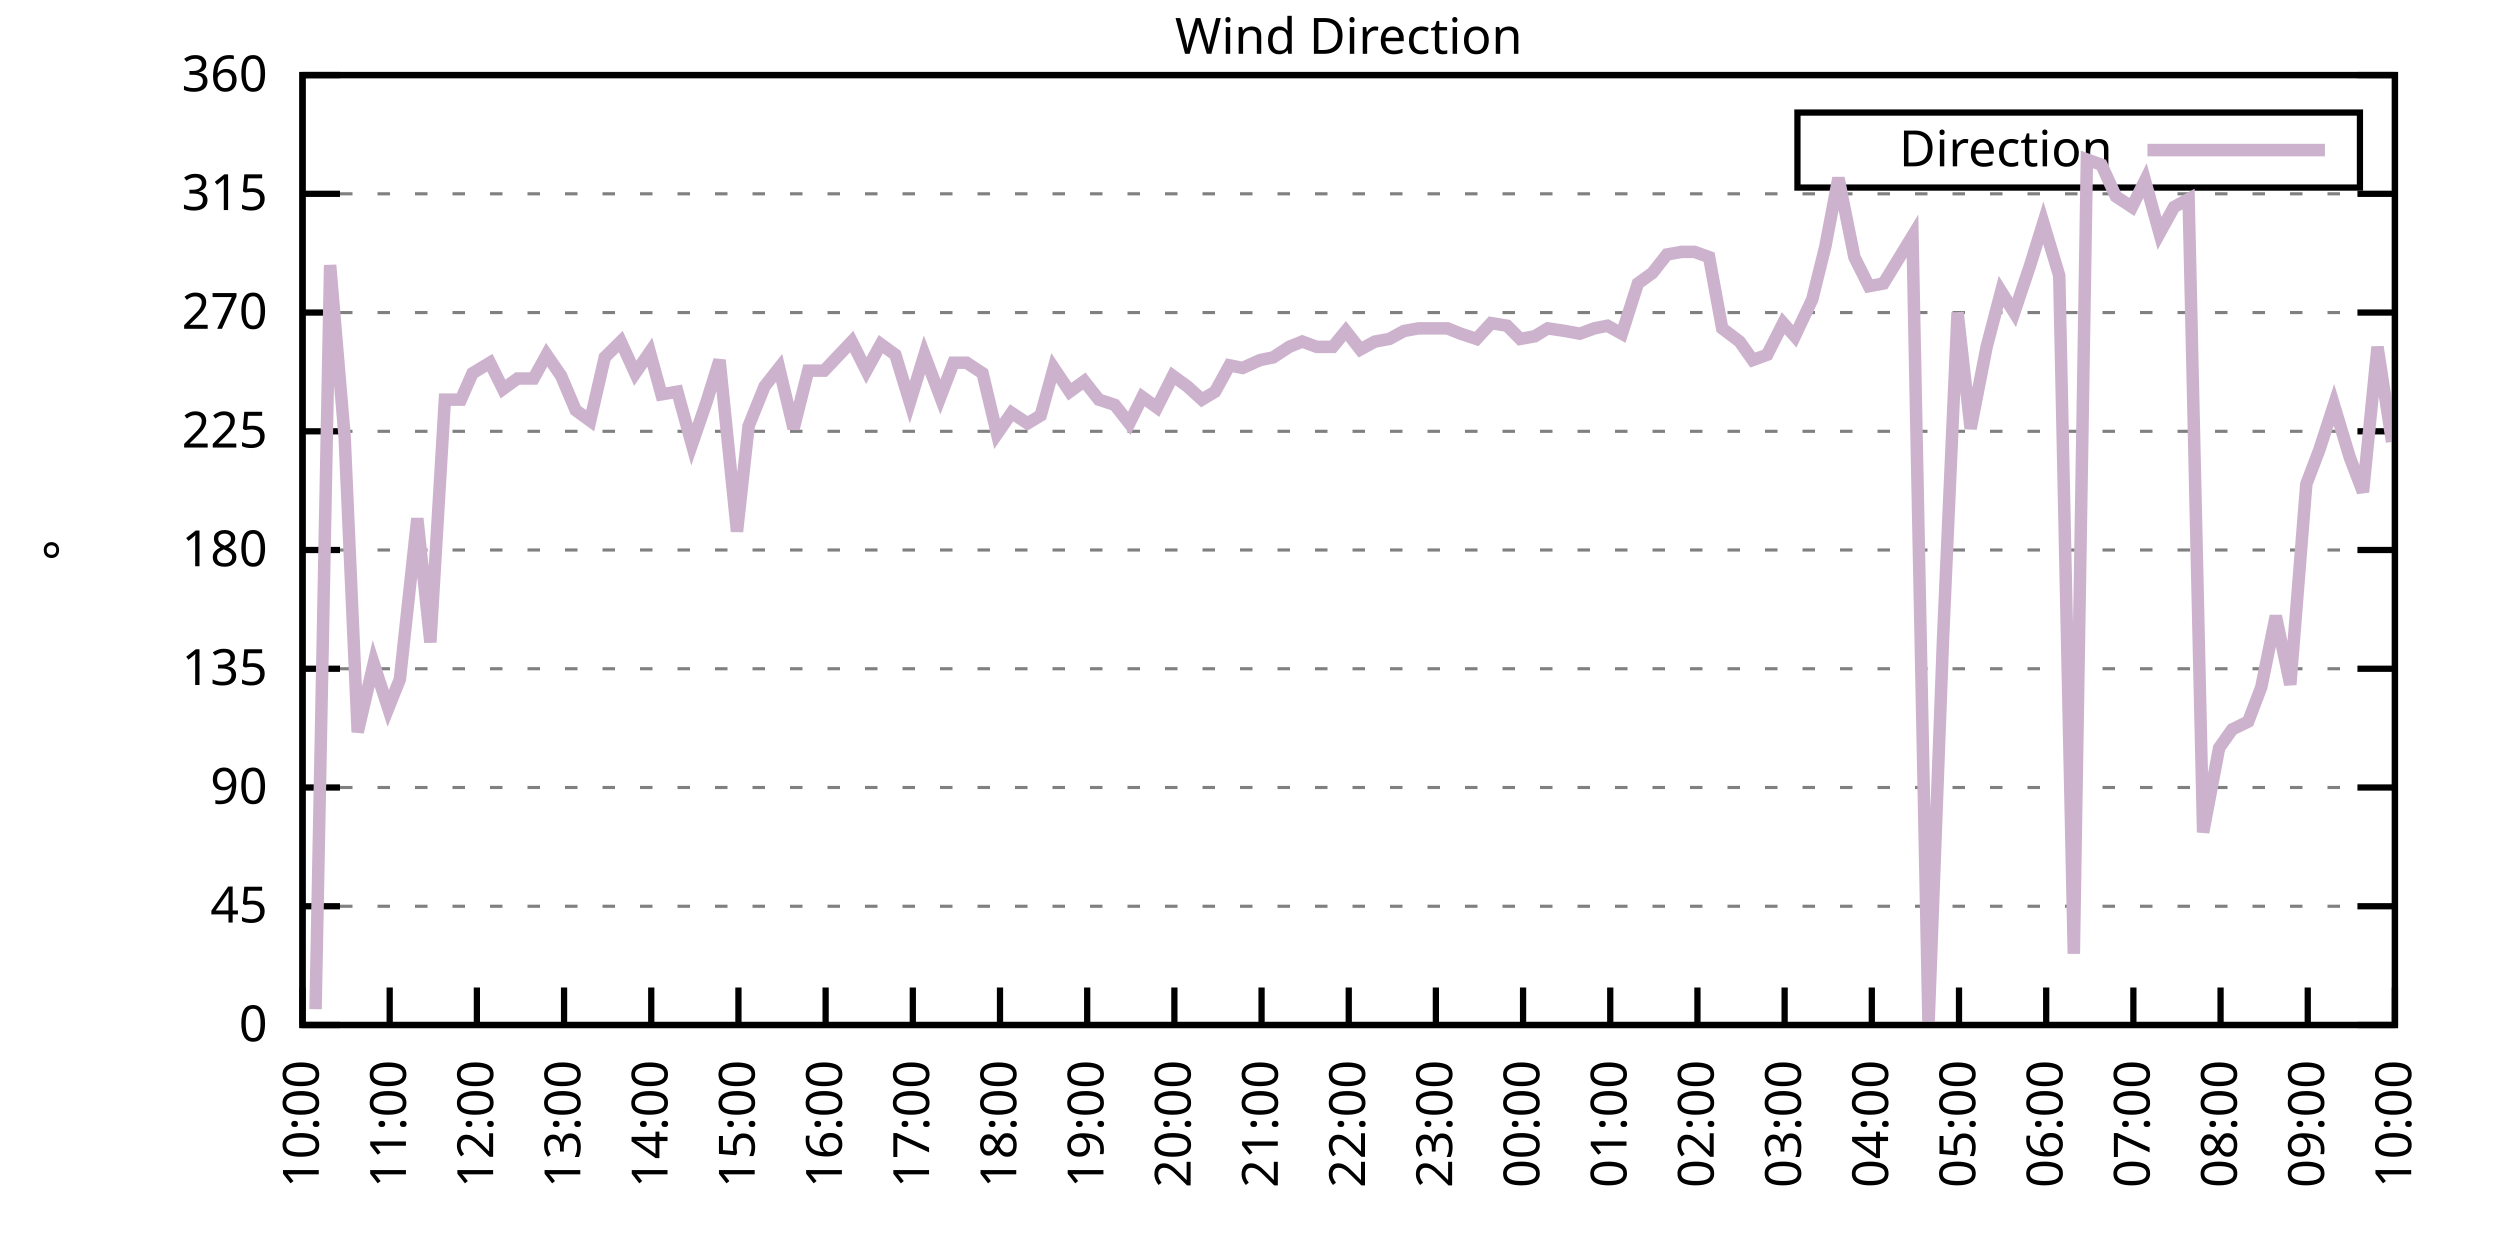
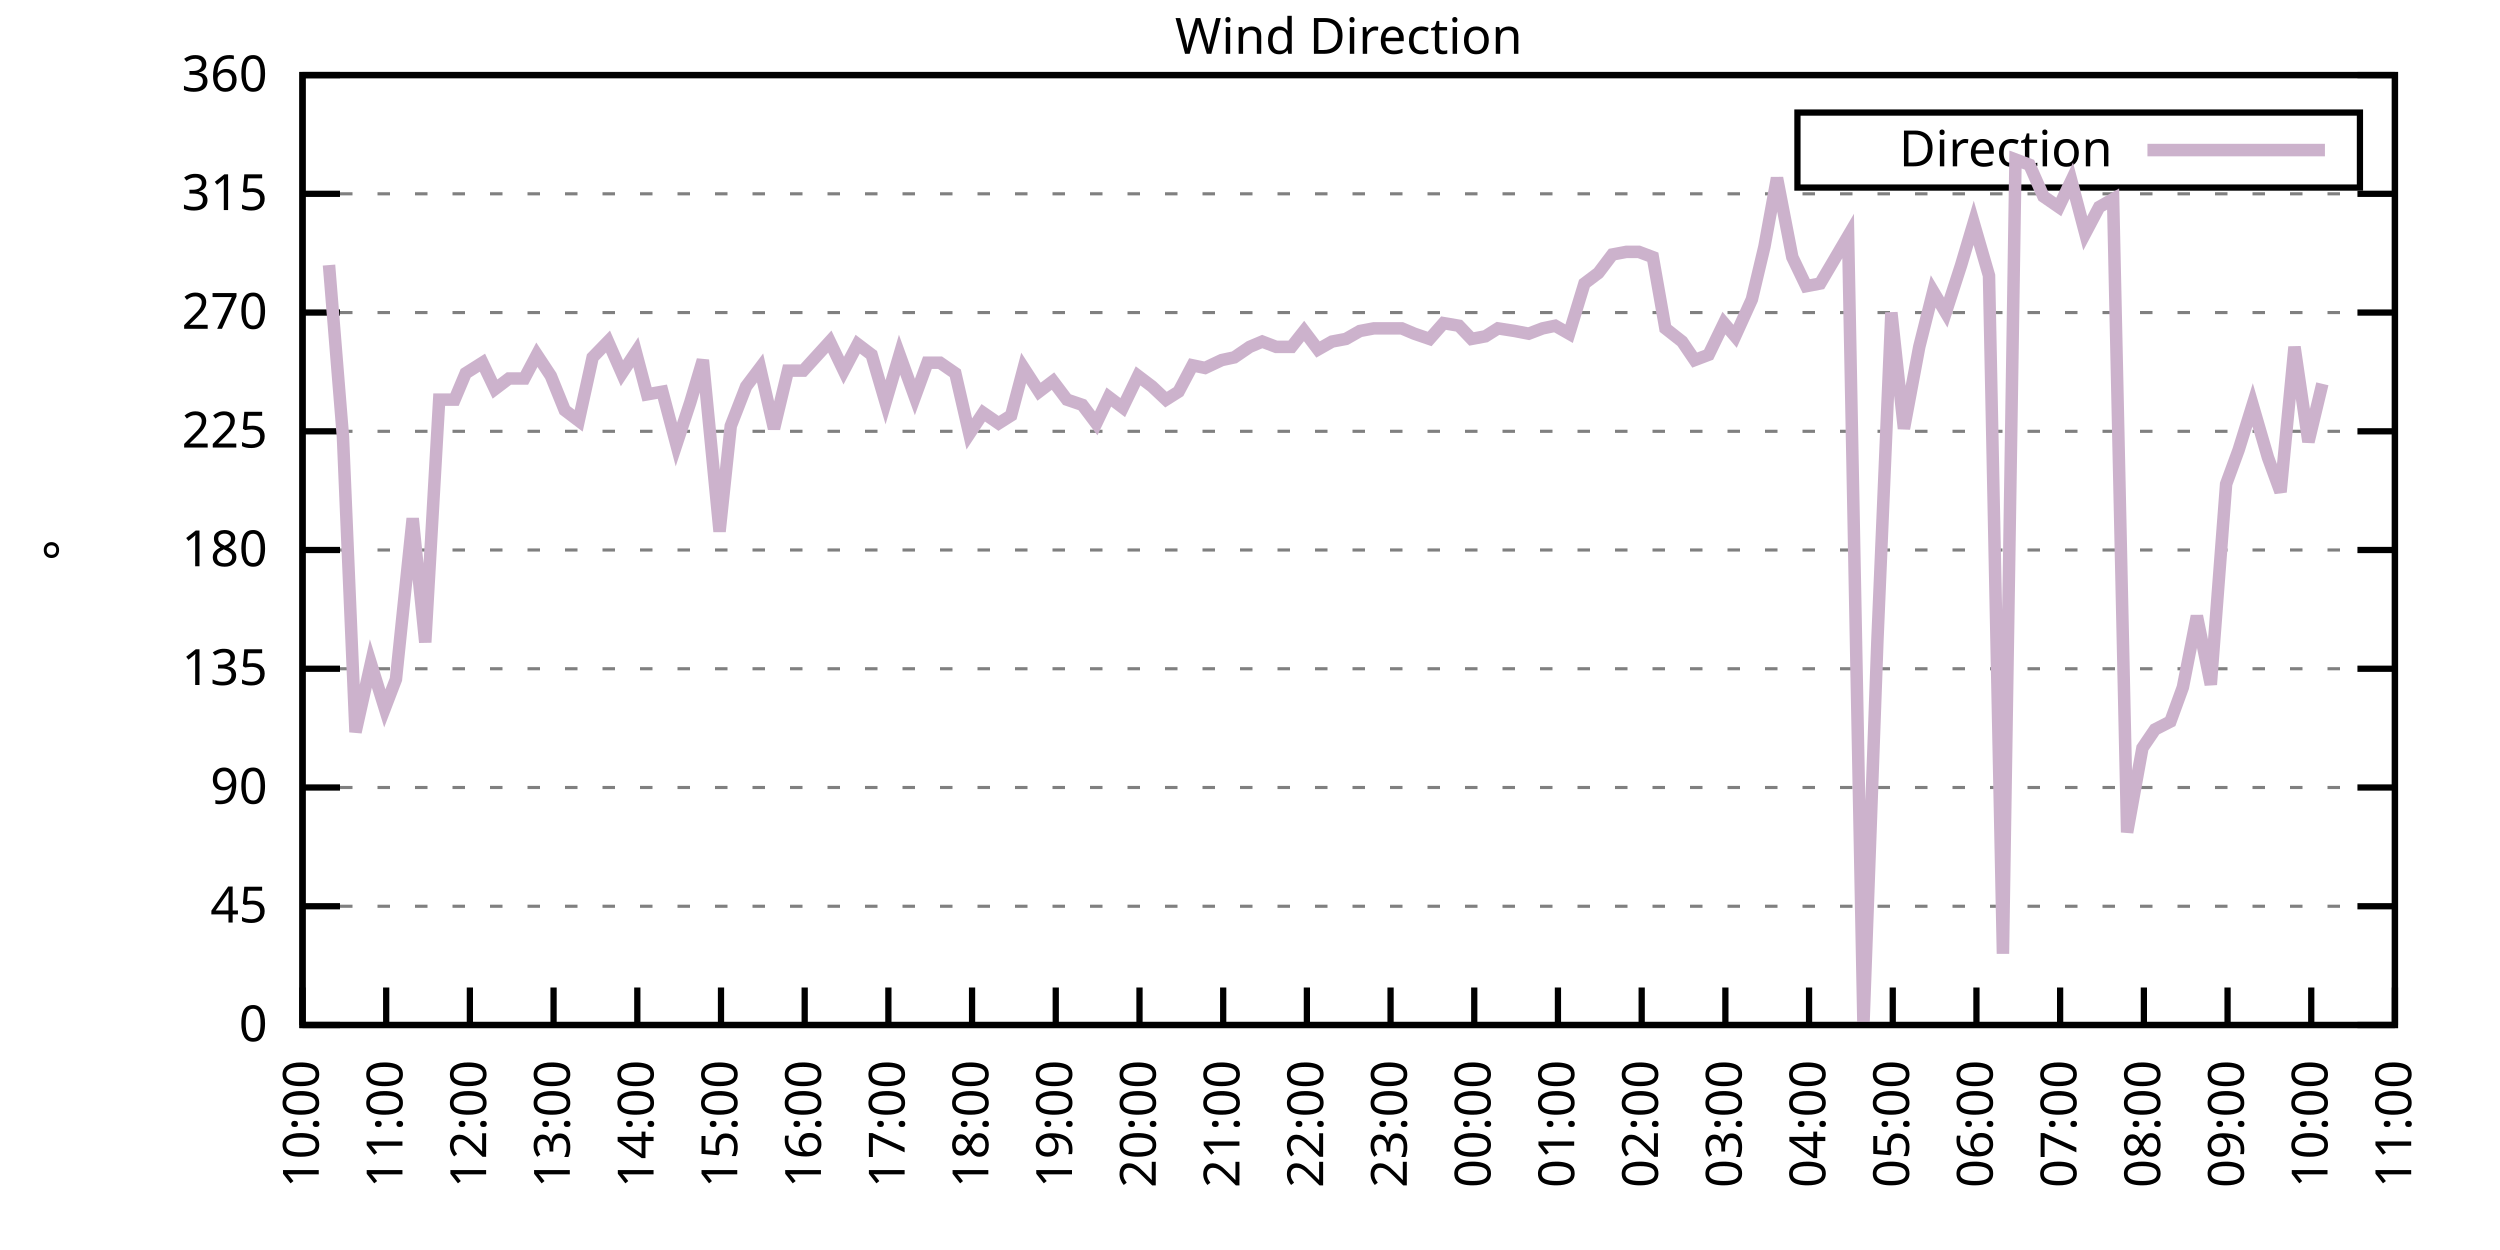
<svg xmlns="http://www.w3.org/2000/svg" xmlns:xlink="http://www.w3.org/1999/xlink" width="400" height="200" viewBox="0 0 400 200">
  <g id="gnuplot_canvas">
    <rect x="0" y="0" width="400" height="200" fill="none" />
    <defs>
      <circle id="gpDot" r="0.5" stroke-width="0.5" stroke="currentColor" />
      <path id="gpPt0" stroke-width="0.333" stroke="currentColor" d="M-1,0 h2 M0,-1 v2" />
      <path id="gpPt1" stroke-width="0.333" stroke="currentColor" d="M-1,-1 L1,1 M1,-1 L-1,1" />
      <path id="gpPt2" stroke-width="0.333" stroke="currentColor" d="M-1,0 L1,0 M0,-1 L0,1 M-1,-1 L1,1 M-1,1 L1,-1" />
      <rect id="gpPt3" stroke-width="0.333" stroke="currentColor" x="-1" y="-1" width="2" height="2" />
      <rect id="gpPt4" stroke-width="0.333" stroke="currentColor" fill="currentColor" x="-1" y="-1" width="2" height="2" />
      <circle id="gpPt5" stroke-width="0.333" stroke="currentColor" cx="0" cy="0" r="1" />
      <use xlink:href="#gpPt5" id="gpPt6" fill="currentColor" stroke="none" />
      <path id="gpPt7" stroke-width="0.333" stroke="currentColor" d="M0,-1.33 L-1.33,0.67 L1.33,0.67 z" />
      <use xlink:href="#gpPt7" id="gpPt8" fill="currentColor" stroke="none" />
      <use xlink:href="#gpPt7" id="gpPt9" stroke="currentColor" transform="rotate(180)" />
      <use xlink:href="#gpPt9" id="gpPt10" fill="currentColor" stroke="none" />
      <use xlink:href="#gpPt3" id="gpPt11" stroke="currentColor" transform="rotate(45)" />
      <use xlink:href="#gpPt11" id="gpPt12" fill="currentColor" stroke="none" />
      <path id="gpPt13" stroke-width="0.333" stroke="currentColor" d="M0,1.330 L1.265,0.411 L0.782,-1.067 L-0.782,-1.076 L-1.265,0.411 z" />
      <use xlink:href="#gpPt13" id="gpPt14" fill="currentColor" stroke="none" />
      <filter id="textbox" filterUnits="objectBoundingBox" x="0" y="0" height="1" width="1">
        <feFlood flood-color="white" flood-opacity="1" result="bgnd" />
        <feComposite in="SourceGraphic" in2="bgnd" operator="atop" />
      </filter>
      <filter id="greybox" filterUnits="objectBoundingBox" x="0" y="0" height="1" width="1">
        <feFlood flood-color="lightgrey" flood-opacity="1" result="grey" />
        <feComposite in="SourceGraphic" in2="grey" operator="atop" />
      </filter>
    </defs>
    <g fill="none" color="white" stroke="currentColor" stroke-width="1.00" stroke-linecap="butt" stroke-linejoin="miter">
</g>
    <g fill="none" color="black" stroke="currentColor" stroke-width="1.00" stroke-linecap="butt" stroke-linejoin="miter">
      <g stroke="none" shape-rendering="crispEdges">
        <polygon fill="rgb(255, 255, 255)" points="48.40,164.00 383.18,164.00 383.18,12.02 48.40,12.02 " />
      </g>
    </g>
    <g fill="none" color="black" stroke="currentColor" stroke-width="1.00" stroke-linecap="butt" stroke-linejoin="miter">
</g>
    <g fill="none" color="black" stroke="black" stroke-width="0.50" stroke-linecap="butt" stroke-linejoin="miter">
</g>
    <g fill="none" color="gray" stroke="currentColor" stroke-width="0.50" stroke-linecap="butt" stroke-linejoin="miter">
      <path stroke="gray" stroke-dasharray="2,4" class="gridline" d="M48.40,164.00 L383.19,164.00  " />
    </g>
    <g fill="none" color="gray" stroke="gray" stroke-width="1.00" stroke-linecap="butt" stroke-linejoin="miter">
</g>
    <g fill="none" color="black" stroke="currentColor" stroke-width="1.00" stroke-linecap="butt" stroke-linejoin="miter">
      <path stroke="black" d="M48.40,164.00 L54.40,164.00 M383.19,164.00 L377.19,164.00  " />
      <g transform="translate(42.80,166.60)" stroke="none" fill="black" font-family="Sans" font-size="8.00" text-anchor="end">
        <text>
          <tspan font-family="Sans"> 0</tspan>
        </text>
      </g>
    </g>
    <g fill="none" color="black" stroke="currentColor" stroke-width="1.00" stroke-linecap="butt" stroke-linejoin="miter">
</g>
    <g fill="none" color="black" stroke="black" stroke-width="0.50" stroke-linecap="butt" stroke-linejoin="miter">
</g>
    <g fill="none" color="gray" stroke="currentColor" stroke-width="0.50" stroke-linecap="butt" stroke-linejoin="miter">
      <path stroke="gray" stroke-dasharray="2,4" class="gridline" d="M48.40,145.00 L383.19,145.00  " />
    </g>
    <g fill="none" color="gray" stroke="gray" stroke-width="1.00" stroke-linecap="butt" stroke-linejoin="miter">
</g>
    <g fill="none" color="black" stroke="currentColor" stroke-width="1.00" stroke-linecap="butt" stroke-linejoin="miter">
      <path stroke="black" d="M48.40,145.00 L54.40,145.00 M383.19,145.00 L377.19,145.00  " />
      <g transform="translate(42.80,147.60)" stroke="none" fill="black" font-family="Sans" font-size="8.00" text-anchor="end">
        <text>
          <tspan font-family="Sans"> 45</tspan>
        </text>
      </g>
    </g>
    <g fill="none" color="black" stroke="currentColor" stroke-width="1.00" stroke-linecap="butt" stroke-linejoin="miter">
</g>
    <g fill="none" color="black" stroke="black" stroke-width="0.50" stroke-linecap="butt" stroke-linejoin="miter">
</g>
    <g fill="none" color="gray" stroke="currentColor" stroke-width="0.50" stroke-linecap="butt" stroke-linejoin="miter">
      <path stroke="gray" stroke-dasharray="2,4" class="gridline" d="M48.40,126.00 L383.19,126.00  " />
    </g>
    <g fill="none" color="gray" stroke="gray" stroke-width="1.00" stroke-linecap="butt" stroke-linejoin="miter">
</g>
    <g fill="none" color="black" stroke="currentColor" stroke-width="1.00" stroke-linecap="butt" stroke-linejoin="miter">
      <path stroke="black" d="M48.40,126.00 L54.40,126.00 M383.19,126.00 L377.19,126.00  " />
      <g transform="translate(42.80,128.60)" stroke="none" fill="black" font-family="Sans" font-size="8.00" text-anchor="end">
        <text>
          <tspan font-family="Sans"> 90</tspan>
        </text>
      </g>
    </g>
    <g fill="none" color="black" stroke="currentColor" stroke-width="1.00" stroke-linecap="butt" stroke-linejoin="miter">
</g>
    <g fill="none" color="black" stroke="black" stroke-width="0.50" stroke-linecap="butt" stroke-linejoin="miter">
</g>
    <g fill="none" color="gray" stroke="currentColor" stroke-width="0.50" stroke-linecap="butt" stroke-linejoin="miter">
      <path stroke="gray" stroke-dasharray="2,4" class="gridline" d="M48.40,107.00 L383.19,107.00  " />
    </g>
    <g fill="none" color="gray" stroke="gray" stroke-width="1.00" stroke-linecap="butt" stroke-linejoin="miter">
</g>
    <g fill="none" color="black" stroke="currentColor" stroke-width="1.00" stroke-linecap="butt" stroke-linejoin="miter">
      <path stroke="black" d="M48.40,107.00 L54.40,107.00 M383.19,107.00 L377.19,107.00  " />
      <g transform="translate(42.80,109.60)" stroke="none" fill="black" font-family="Sans" font-size="8.00" text-anchor="end">
        <text>
          <tspan font-family="Sans"> 135</tspan>
        </text>
      </g>
    </g>
    <g fill="none" color="black" stroke="currentColor" stroke-width="1.00" stroke-linecap="butt" stroke-linejoin="miter">
</g>
    <g fill="none" color="black" stroke="black" stroke-width="0.50" stroke-linecap="butt" stroke-linejoin="miter">
</g>
    <g fill="none" color="gray" stroke="currentColor" stroke-width="0.50" stroke-linecap="butt" stroke-linejoin="miter">
      <path stroke="gray" stroke-dasharray="2,4" class="gridline" d="M48.40,88.00 L383.19,88.00  " />
    </g>
    <g fill="none" color="gray" stroke="gray" stroke-width="1.00" stroke-linecap="butt" stroke-linejoin="miter">
</g>
    <g fill="none" color="black" stroke="currentColor" stroke-width="1.00" stroke-linecap="butt" stroke-linejoin="miter">
      <path stroke="black" d="M48.40,88.00 L54.40,88.00 M383.19,88.00 L377.19,88.00  " />
      <g transform="translate(42.80,90.60)" stroke="none" fill="black" font-family="Sans" font-size="8.00" text-anchor="end">
        <text>
          <tspan font-family="Sans"> 180</tspan>
        </text>
      </g>
    </g>
    <g fill="none" color="black" stroke="currentColor" stroke-width="1.00" stroke-linecap="butt" stroke-linejoin="miter">
</g>
    <g fill="none" color="black" stroke="black" stroke-width="0.50" stroke-linecap="butt" stroke-linejoin="miter">
</g>
    <g fill="none" color="gray" stroke="currentColor" stroke-width="0.50" stroke-linecap="butt" stroke-linejoin="miter">
      <path stroke="gray" stroke-dasharray="2,4" class="gridline" d="M48.40,69.01 L383.19,69.01  " />
    </g>
    <g fill="none" color="gray" stroke="gray" stroke-width="1.00" stroke-linecap="butt" stroke-linejoin="miter">
</g>
    <g fill="none" color="black" stroke="currentColor" stroke-width="1.00" stroke-linecap="butt" stroke-linejoin="miter">
      <path stroke="black" d="M48.40,69.01 L54.40,69.01 M383.19,69.01 L377.19,69.01  " />
      <g transform="translate(42.80,71.61)" stroke="none" fill="black" font-family="Sans" font-size="8.00" text-anchor="end">
        <text>
          <tspan font-family="Sans"> 225</tspan>
        </text>
      </g>
    </g>
    <g fill="none" color="black" stroke="currentColor" stroke-width="1.00" stroke-linecap="butt" stroke-linejoin="miter">
</g>
    <g fill="none" color="black" stroke="black" stroke-width="0.50" stroke-linecap="butt" stroke-linejoin="miter">
</g>
    <g fill="none" color="gray" stroke="currentColor" stroke-width="0.50" stroke-linecap="butt" stroke-linejoin="miter">
      <path stroke="gray" stroke-dasharray="2,4" class="gridline" d="M48.40,50.01 L383.19,50.01  " />
    </g>
    <g fill="none" color="gray" stroke="gray" stroke-width="1.00" stroke-linecap="butt" stroke-linejoin="miter">
</g>
    <g fill="none" color="black" stroke="currentColor" stroke-width="1.00" stroke-linecap="butt" stroke-linejoin="miter">
      <path stroke="black" d="M48.40,50.01 L54.40,50.01 M383.19,50.01 L377.19,50.01  " />
      <g transform="translate(42.80,52.61)" stroke="none" fill="black" font-family="Sans" font-size="8.00" text-anchor="end">
        <text>
          <tspan font-family="Sans"> 270</tspan>
        </text>
      </g>
    </g>
    <g fill="none" color="black" stroke="currentColor" stroke-width="1.00" stroke-linecap="butt" stroke-linejoin="miter">
</g>
    <g fill="none" color="black" stroke="black" stroke-width="0.50" stroke-linecap="butt" stroke-linejoin="miter">
</g>
    <g fill="none" color="gray" stroke="currentColor" stroke-width="0.50" stroke-linecap="butt" stroke-linejoin="miter">
      <path stroke="gray" stroke-dasharray="2,4" class="gridline" d="M48.40,31.01 L383.19,31.01  " />
    </g>
    <g fill="none" color="gray" stroke="gray" stroke-width="1.00" stroke-linecap="butt" stroke-linejoin="miter">
</g>
    <g fill="none" color="black" stroke="currentColor" stroke-width="1.00" stroke-linecap="butt" stroke-linejoin="miter">
      <path stroke="black" d="M48.40,31.01 L54.40,31.01 M383.19,31.01 L377.19,31.01  " />
      <g transform="translate(42.80,33.61)" stroke="none" fill="black" font-family="Sans" font-size="8.00" text-anchor="end">
        <text>
          <tspan font-family="Sans"> 315</tspan>
        </text>
      </g>
    </g>
    <g fill="none" color="black" stroke="currentColor" stroke-width="1.00" stroke-linecap="butt" stroke-linejoin="miter">
</g>
    <g fill="none" color="black" stroke="black" stroke-width="0.50" stroke-linecap="butt" stroke-linejoin="miter">
</g>
    <g fill="none" color="gray" stroke="currentColor" stroke-width="0.50" stroke-linecap="butt" stroke-linejoin="miter">
      <path stroke="gray" stroke-dasharray="2,4" class="gridline" d="M48.40,12.01 L383.19,12.01  " />
    </g>
    <g fill="none" color="gray" stroke="gray" stroke-width="1.00" stroke-linecap="butt" stroke-linejoin="miter">
</g>
    <g fill="none" color="black" stroke="currentColor" stroke-width="1.00" stroke-linecap="butt" stroke-linejoin="miter">
      <path stroke="black" d="M48.40,12.01 L54.40,12.01 M383.19,12.01 L377.19,12.01  " />
      <g transform="translate(42.80,14.61)" stroke="none" fill="black" font-family="Sans" font-size="8.00" text-anchor="end">
        <text>
          <tspan font-family="Sans"> 360</tspan>
        </text>
      </g>
    </g>
    <g fill="none" color="black" stroke="currentColor" stroke-width="1.00" stroke-linecap="butt" stroke-linejoin="miter">
      <path stroke="black" d="M48.40,164.00 L48.40,158.00  " />
      <g transform="translate(51.00,169.60) rotate(270.00)" stroke="none" fill="black" font-family="Sans" font-size="8.00" text-anchor="end">
        <text>
          <tspan font-family="Sans">10:00</tspan>
        </text>
      </g>
    </g>
    <g fill="none" color="black" stroke="currentColor" stroke-width="1.00" stroke-linecap="butt" stroke-linejoin="miter">
-       <path stroke="black" d="M62.35,164.00 L62.35,158.00  " />
-       <g transform="translate(64.95,169.60) rotate(270.00)" stroke="none" fill="black" font-family="Sans" font-size="8.00" text-anchor="end">
+       <path stroke="black" d="M61.79,164.00 L61.79,158.00  " />
+       <g transform="translate(64.39,169.60) rotate(270.00)" stroke="none" fill="black" font-family="Sans" font-size="8.00" text-anchor="end">
        <text>
          <tspan font-family="Sans">11:00</tspan>
        </text>
      </g>
    </g>
    <g fill="none" color="black" stroke="currentColor" stroke-width="1.00" stroke-linecap="butt" stroke-linejoin="miter">
-       <path stroke="black" d="M76.30,164.00 L76.30,158.00  " />
-       <g transform="translate(78.90,169.60) rotate(270.00)" stroke="none" fill="black" font-family="Sans" font-size="8.00" text-anchor="end">
+       <path stroke="black" d="M75.18,164.00 L75.18,158.00  " />
+       <g transform="translate(77.78,169.60) rotate(270.00)" stroke="none" fill="black" font-family="Sans" font-size="8.00" text-anchor="end">
        <text>
          <tspan font-family="Sans">12:00</tspan>
        </text>
      </g>
    </g>
    <g fill="none" color="black" stroke="currentColor" stroke-width="1.00" stroke-linecap="butt" stroke-linejoin="miter">
-       <path stroke="black" d="M90.25,164.00 L90.25,158.00  " />
-       <g transform="translate(92.85,169.60) rotate(270.00)" stroke="none" fill="black" font-family="Sans" font-size="8.00" text-anchor="end">
+       <path stroke="black" d="M88.57,164.00 L88.57,158.00  " />
+       <g transform="translate(91.17,169.60) rotate(270.00)" stroke="none" fill="black" font-family="Sans" font-size="8.00" text-anchor="end">
        <text>
          <tspan font-family="Sans">13:00</tspan>
        </text>
      </g>
    </g>
    <g fill="none" color="black" stroke="currentColor" stroke-width="1.00" stroke-linecap="butt" stroke-linejoin="miter">
-       <path stroke="black" d="M104.20,164.00 L104.20,158.00  " />
-       <g transform="translate(106.80,169.60) rotate(270.00)" stroke="none" fill="black" font-family="Sans" font-size="8.00" text-anchor="end">
+       <path stroke="black" d="M101.97,164.00 L101.97,158.00  " />
+       <g transform="translate(104.57,169.60) rotate(270.00)" stroke="none" fill="black" font-family="Sans" font-size="8.00" text-anchor="end">
        <text>
          <tspan font-family="Sans">14:00</tspan>
        </text>
      </g>
    </g>
    <g fill="none" color="black" stroke="currentColor" stroke-width="1.00" stroke-linecap="butt" stroke-linejoin="miter">
-       <path stroke="black" d="M118.15,164.00 L118.15,158.00  " />
-       <g transform="translate(120.75,169.60) rotate(270.00)" stroke="none" fill="black" font-family="Sans" font-size="8.00" text-anchor="end">
+       <path stroke="black" d="M115.36,164.00 L115.36,158.00  " />
+       <g transform="translate(117.96,169.60) rotate(270.00)" stroke="none" fill="black" font-family="Sans" font-size="8.00" text-anchor="end">
        <text>
          <tspan font-family="Sans">15:00</tspan>
        </text>
      </g>
    </g>
    <g fill="none" color="black" stroke="currentColor" stroke-width="1.00" stroke-linecap="butt" stroke-linejoin="miter">
-       <path stroke="black" d="M132.10,164.00 L132.10,158.00  " />
-       <g transform="translate(134.70,169.60) rotate(270.00)" stroke="none" fill="black" font-family="Sans" font-size="8.00" text-anchor="end">
+       <path stroke="black" d="M128.75,164.00 L128.75,158.00  " />
+       <g transform="translate(131.35,169.60) rotate(270.00)" stroke="none" fill="black" font-family="Sans" font-size="8.00" text-anchor="end">
        <text>
          <tspan font-family="Sans">16:00</tspan>
        </text>
      </g>
    </g>
    <g fill="none" color="black" stroke="currentColor" stroke-width="1.00" stroke-linecap="butt" stroke-linejoin="miter">
-       <path stroke="black" d="M146.05,164.00 L146.05,158.00  " />
-       <g transform="translate(148.65,169.60) rotate(270.00)" stroke="none" fill="black" font-family="Sans" font-size="8.00" text-anchor="end">
+       <path stroke="black" d="M142.14,164.00 L142.14,158.00  " />
+       <g transform="translate(144.74,169.60) rotate(270.00)" stroke="none" fill="black" font-family="Sans" font-size="8.00" text-anchor="end">
        <text>
          <tspan font-family="Sans">17:00</tspan>
        </text>
      </g>
    </g>
    <g fill="none" color="black" stroke="currentColor" stroke-width="1.00" stroke-linecap="butt" stroke-linejoin="miter">
-       <path stroke="black" d="M160.00,164.00 L160.00,158.00  " />
-       <g transform="translate(162.60,169.60) rotate(270.00)" stroke="none" fill="black" font-family="Sans" font-size="8.00" text-anchor="end">
+       <path stroke="black" d="M155.53,164.00 L155.53,158.00  " />
+       <g transform="translate(158.13,169.60) rotate(270.00)" stroke="none" fill="black" font-family="Sans" font-size="8.00" text-anchor="end">
        <text>
          <tspan font-family="Sans">18:00</tspan>
        </text>
      </g>
    </g>
    <g fill="none" color="black" stroke="currentColor" stroke-width="1.00" stroke-linecap="butt" stroke-linejoin="miter">
-       <path stroke="black" d="M173.95,164.00 L173.95,158.00  " />
-       <g transform="translate(176.55,169.60) rotate(270.00)" stroke="none" fill="black" font-family="Sans" font-size="8.00" text-anchor="end">
+       <path stroke="black" d="M168.92,164.00 L168.92,158.00  " />
+       <g transform="translate(171.52,169.60) rotate(270.00)" stroke="none" fill="black" font-family="Sans" font-size="8.00" text-anchor="end">
        <text>
          <tspan font-family="Sans">19:00</tspan>
        </text>
      </g>
    </g>
    <g fill="none" color="black" stroke="currentColor" stroke-width="1.00" stroke-linecap="butt" stroke-linejoin="miter">
-       <path stroke="black" d="M187.90,164.00 L187.90,158.00  " />
-       <g transform="translate(190.50,169.60) rotate(270.00)" stroke="none" fill="black" font-family="Sans" font-size="8.00" text-anchor="end">
+       <path stroke="black" d="M182.32,164.00 L182.32,158.00  " />
+       <g transform="translate(184.92,169.60) rotate(270.00)" stroke="none" fill="black" font-family="Sans" font-size="8.00" text-anchor="end">
        <text>
          <tspan font-family="Sans">20:00</tspan>
        </text>
      </g>
    </g>
    <g fill="none" color="black" stroke="currentColor" stroke-width="1.00" stroke-linecap="butt" stroke-linejoin="miter">
-       <path stroke="black" d="M201.85,164.00 L201.85,158.00  " />
-       <g transform="translate(204.45,169.60) rotate(270.00)" stroke="none" fill="black" font-family="Sans" font-size="8.00" text-anchor="end">
+       <path stroke="black" d="M195.71,164.00 L195.71,158.00  " />
+       <g transform="translate(198.31,169.60) rotate(270.00)" stroke="none" fill="black" font-family="Sans" font-size="8.00" text-anchor="end">
        <text>
          <tspan font-family="Sans">21:00</tspan>
        </text>
      </g>
    </g>
    <g fill="none" color="black" stroke="currentColor" stroke-width="1.00" stroke-linecap="butt" stroke-linejoin="miter">
-       <path stroke="black" d="M215.80,164.00 L215.80,158.00  " />
-       <g transform="translate(218.40,169.60) rotate(270.00)" stroke="none" fill="black" font-family="Sans" font-size="8.00" text-anchor="end">
+       <path stroke="black" d="M209.10,164.00 L209.10,158.00  " />
+       <g transform="translate(211.70,169.60) rotate(270.00)" stroke="none" fill="black" font-family="Sans" font-size="8.00" text-anchor="end">
        <text>
          <tspan font-family="Sans">22:00</tspan>
        </text>
      </g>
    </g>
    <g fill="none" color="black" stroke="currentColor" stroke-width="1.00" stroke-linecap="butt" stroke-linejoin="miter">
-       <path stroke="black" d="M229.74,164.00 L229.74,158.00  " />
-       <g transform="translate(232.34,169.60) rotate(270.00)" stroke="none" fill="black" font-family="Sans" font-size="8.00" text-anchor="end">
+       <path stroke="black" d="M222.49,164.00 L222.49,158.00  " />
+       <g transform="translate(225.09,169.60) rotate(270.00)" stroke="none" fill="black" font-family="Sans" font-size="8.00" text-anchor="end">
        <text>
          <tspan font-family="Sans">23:00</tspan>
        </text>
      </g>
    </g>
    <g fill="none" color="black" stroke="currentColor" stroke-width="1.00" stroke-linecap="butt" stroke-linejoin="miter">
-       <path stroke="black" d="M243.69,164.00 L243.69,158.00  " />
-       <g transform="translate(246.29,169.60) rotate(270.00)" stroke="none" fill="black" font-family="Sans" font-size="8.00" text-anchor="end">
+       <path stroke="black" d="M235.88,164.00 L235.88,158.00  " />
+       <g transform="translate(238.48,169.60) rotate(270.00)" stroke="none" fill="black" font-family="Sans" font-size="8.00" text-anchor="end">
        <text>
          <tspan font-family="Sans">00:00</tspan>
        </text>
      </g>
    </g>
    <g fill="none" color="black" stroke="currentColor" stroke-width="1.00" stroke-linecap="butt" stroke-linejoin="miter">
-       <path stroke="black" d="M257.64,164.00 L257.64,158.00  " />
-       <g transform="translate(260.24,169.60) rotate(270.00)" stroke="none" fill="black" font-family="Sans" font-size="8.00" text-anchor="end">
+       <path stroke="black" d="M249.27,164.00 L249.27,158.00  " />
+       <g transform="translate(251.87,169.60) rotate(270.00)" stroke="none" fill="black" font-family="Sans" font-size="8.00" text-anchor="end">
        <text>
          <tspan font-family="Sans">01:00</tspan>
        </text>
      </g>
    </g>
    <g fill="none" color="black" stroke="currentColor" stroke-width="1.00" stroke-linecap="butt" stroke-linejoin="miter">
-       <path stroke="black" d="M271.59,164.00 L271.59,158.00  " />
-       <g transform="translate(274.19,169.60) rotate(270.00)" stroke="none" fill="black" font-family="Sans" font-size="8.00" text-anchor="end">
+       <path stroke="black" d="M262.67,164.00 L262.67,158.00  " />
+       <g transform="translate(265.27,169.60) rotate(270.00)" stroke="none" fill="black" font-family="Sans" font-size="8.00" text-anchor="end">
        <text>
          <tspan font-family="Sans">02:00</tspan>
        </text>
      </g>
    </g>
    <g fill="none" color="black" stroke="currentColor" stroke-width="1.00" stroke-linecap="butt" stroke-linejoin="miter">
-       <path stroke="black" d="M285.54,164.00 L285.54,158.00  " />
-       <g transform="translate(288.14,169.60) rotate(270.00)" stroke="none" fill="black" font-family="Sans" font-size="8.00" text-anchor="end">
+       <path stroke="black" d="M276.06,164.00 L276.06,158.00  " />
+       <g transform="translate(278.66,169.60) rotate(270.00)" stroke="none" fill="black" font-family="Sans" font-size="8.00" text-anchor="end">
        <text>
          <tspan font-family="Sans">03:00</tspan>
        </text>
      </g>
    </g>
    <g fill="none" color="black" stroke="currentColor" stroke-width="1.00" stroke-linecap="butt" stroke-linejoin="miter">
-       <path stroke="black" d="M299.49,164.00 L299.49,158.00  " />
-       <g transform="translate(302.09,169.60) rotate(270.00)" stroke="none" fill="black" font-family="Sans" font-size="8.00" text-anchor="end">
+       <path stroke="black" d="M289.45,164.00 L289.45,158.00  " />
+       <g transform="translate(292.05,169.60) rotate(270.00)" stroke="none" fill="black" font-family="Sans" font-size="8.00" text-anchor="end">
        <text>
          <tspan font-family="Sans">04:00</tspan>
        </text>
      </g>
    </g>
    <g fill="none" color="black" stroke="currentColor" stroke-width="1.00" stroke-linecap="butt" stroke-linejoin="miter">
-       <path stroke="black" d="M313.44,164.00 L313.44,158.00  " />
-       <g transform="translate(316.04,169.60) rotate(270.00)" stroke="none" fill="black" font-family="Sans" font-size="8.00" text-anchor="end">
+       <path stroke="black" d="M302.84,164.00 L302.84,158.00  " />
+       <g transform="translate(305.44,169.60) rotate(270.00)" stroke="none" fill="black" font-family="Sans" font-size="8.00" text-anchor="end">
        <text>
          <tspan font-family="Sans">05:00</tspan>
        </text>
      </g>
    </g>
    <g fill="none" color="black" stroke="currentColor" stroke-width="1.00" stroke-linecap="butt" stroke-linejoin="miter">
-       <path stroke="black" d="M327.39,164.00 L327.39,158.00  " />
-       <g transform="translate(329.99,169.60) rotate(270.00)" stroke="none" fill="black" font-family="Sans" font-size="8.00" text-anchor="end">
+       <path stroke="black" d="M316.23,164.00 L316.23,158.00  " />
+       <g transform="translate(318.83,169.60) rotate(270.00)" stroke="none" fill="black" font-family="Sans" font-size="8.00" text-anchor="end">
        <text>
          <tspan font-family="Sans">06:00</tspan>
        </text>
      </g>
    </g>
    <g fill="none" color="black" stroke="currentColor" stroke-width="1.00" stroke-linecap="butt" stroke-linejoin="miter">
-       <path stroke="black" d="M341.34,164.00 L341.34,158.00  " />
-       <g transform="translate(343.94,169.60) rotate(270.00)" stroke="none" fill="black" font-family="Sans" font-size="8.00" text-anchor="end">
+       <path stroke="black" d="M329.62,164.00 L329.62,158.00  " />
+       <g transform="translate(332.22,169.60) rotate(270.00)" stroke="none" fill="black" font-family="Sans" font-size="8.00" text-anchor="end">
        <text>
          <tspan font-family="Sans">07:00</tspan>
        </text>
      </g>
    </g>
    <g fill="none" color="black" stroke="currentColor" stroke-width="1.00" stroke-linecap="butt" stroke-linejoin="miter">
-       <path stroke="black" d="M355.29,164.00 L355.29,158.00  " />
-       <g transform="translate(357.89,169.60) rotate(270.00)" stroke="none" fill="black" font-family="Sans" font-size="8.00" text-anchor="end">
+       <path stroke="black" d="M343.02,164.00 L343.02,158.00  " />
+       <g transform="translate(345.62,169.60) rotate(270.00)" stroke="none" fill="black" font-family="Sans" font-size="8.00" text-anchor="end">
        <text>
          <tspan font-family="Sans">08:00</tspan>
        </text>
      </g>
    </g>
    <g fill="none" color="black" stroke="currentColor" stroke-width="1.00" stroke-linecap="butt" stroke-linejoin="miter">
-       <path stroke="black" d="M369.24,164.00 L369.24,158.00  " />
-       <g transform="translate(371.84,169.60) rotate(270.00)" stroke="none" fill="black" font-family="Sans" font-size="8.00" text-anchor="end">
+       <path stroke="black" d="M356.41,164.00 L356.41,158.00  " />
+       <g transform="translate(359.01,169.60) rotate(270.00)" stroke="none" fill="black" font-family="Sans" font-size="8.00" text-anchor="end">
        <text>
          <tspan font-family="Sans">09:00</tspan>
+         </text>
+       </g>
+     </g>
+     <g fill="none" color="black" stroke="currentColor" stroke-width="1.00" stroke-linecap="butt" stroke-linejoin="miter">
+       <path stroke="black" d="M369.80,164.00 L369.80,158.00  " />
+       <g transform="translate(372.40,169.60) rotate(270.00)" stroke="none" fill="black" font-family="Sans" font-size="8.00" text-anchor="end">
+         <text>
+           <tspan font-family="Sans">10:00</tspan>
        </text>
      </g>
    </g>
    <g fill="none" color="black" stroke="currentColor" stroke-width="1.00" stroke-linecap="butt" stroke-linejoin="miter">
      <path stroke="black" d="M383.19,164.00 L383.19,158.00  " />
      <g transform="translate(385.79,169.60) rotate(270.00)" stroke="none" fill="black" font-family="Sans" font-size="8.00" text-anchor="end">
        <text>
-           <tspan font-family="Sans">10:00</tspan>
+           <tspan font-family="Sans">11:00</tspan>
        </text>
      </g>
    </g>
    <g fill="none" color="black" stroke="currentColor" stroke-width="1.00" stroke-linecap="butt" stroke-linejoin="miter">
</g>
    <g fill="none" color="black" stroke="currentColor" stroke-width="1.00" stroke-linecap="butt" stroke-linejoin="miter">
      <path stroke="black" d="M48.40,12.01 L48.40,164.00 L383.19,164.00 L383.19,12.01 L48.40,12.01 Z  " />
    </g>
    <g fill="none" color="black" stroke="currentColor" stroke-width="1.00" stroke-linecap="butt" stroke-linejoin="miter">
</g>
    <g fill="none" color="black" stroke="currentColor" stroke-width="1.00" stroke-linecap="butt" stroke-linejoin="miter">
      <path stroke="black" d="M287.59,30.01 L287.59,18.01 L377.59,18.01 L377.59,30.01 L287.59,30.01 Z  " />
    </g>
    <g id="Wind_direction_plot_1">
      <g fill="none" color="white" stroke="black" stroke-width="2.00" stroke-linecap="butt" stroke-linejoin="miter">
</g>
      <g fill="none" color="black" stroke="currentColor" stroke-width="2.00" stroke-linecap="butt" stroke-linejoin="miter">
        <g transform="translate(337.99,26.61)" stroke="none" fill="black" font-family="Sans" font-size="8.00" text-anchor="end">
          <text>
            <tspan font-family="Sans">Direction</tspan>
          </text>
        </g>
      </g>
      <g fill="none" color="black" stroke="currentColor" stroke-width="2.00" stroke-linecap="butt" stroke-linejoin="miter">
-         <path stroke="rgb(204, 178, 204)" d="M343.59,24.01 L371.99,24.01 M50.49,161.47 L52.82,42.41 L55.14,69.85 L57.23,117.14 L59.79,106.16 L62.12,113.34   L63.98,108.69 L66.77,82.94 L68.86,102.78 L71.18,63.94 L73.74,63.94 L75.60,59.72 L78.39,58.03 L80.48,62.25   L82.81,60.56 L85.37,60.56 L87.46,56.76 L89.78,60.14 L92.11,65.63 L94.43,67.32 L96.76,57.18 L99.32,54.65   L101.64,59.72 L103.97,56.34 L105.83,63.10 L108.38,62.67 L110.71,71.12 L113.03,64.36 L115.13,57.61 L117.92,85.05   L119.78,68.16 L122.33,61.83 L124.66,58.87 L126.98,68.58 L129.31,59.30 L131.87,59.30 L136.28,54.65 L138.61,59.30   L140.93,55.07 L143.26,56.76 L145.58,64.36 L147.91,56.76 L150.46,63.52 L152.56,58.03 L154.65,58.03 L157.21,59.72   L159.53,69.43 L161.86,66.05 L164.41,67.74 L166.51,66.47 L168.60,58.87 L171.16,62.67 L173.48,60.98 L175.81,63.94   L178.36,64.78 L180.69,67.74 L182.78,63.52 L185.11,65.21 L187.66,60.14 L189.99,61.83 L192.31,63.94 L194.41,62.67   L196.73,58.45 L198.82,58.87 L201.61,57.61 L203.71,57.18 L206.26,55.50 L208.36,54.65 L210.68,55.50 L213.24,55.50   L215.33,52.96 L217.65,55.92 L219.98,54.65 L222.30,54.23 L224.63,52.96 L226.95,52.54 L229.28,52.54 L231.60,52.54   L233.70,53.39 L236.25,54.23 L238.58,51.70 L241.14,52.12 L243.23,54.23 L245.55,53.81 L247.65,52.54 L250.44,52.96   L252.76,53.39 L255.09,52.54 L257.18,52.12 L259.50,53.39 L262.06,45.36 L264.39,43.67 L266.71,40.72 L269.04,40.30   L271.13,40.30 L273.45,41.14 L275.55,52.54 L278.34,54.65 L280.43,57.61 L282.75,56.76 L285.31,51.70 L287.17,53.81   L289.96,47.90 L292.05,39.45 L294.15,28.48 L296.70,41.14 L299.03,45.79 L301.35,45.36 L303.68,41.56 L306.00,37.76   L308.56,164.00 L310.88,102.36 L313.21,50.01 L315.30,68.58 L317.86,55.50 L320.18,46.63 L322.28,50.01 L324.83,42.41   L326.93,35.65 L329.48,44.10 L331.81,152.60 L333.90,25.52 L336.23,26.36 L338.55,31.43 L341.11,33.12 L343.20,28.90   L345.53,37.34 L347.85,33.12 L350.18,31.85 L352.50,133.18 L355.06,119.67 L357.15,116.71 L359.71,115.45 L361.80,109.96   L364.13,98.56 L366.45,109.54 L369.01,77.45 L371.10,71.96 L373.43,64.78 L375.98,73.23 L378.08,78.72 L380.40,55.50   L382.73,70.70  " />
+         <path stroke="rgb(204, 178, 204)" d="M343.59,24.01 L371.99,24.01 M52.64,42.41 L54.87,69.85 L56.88,117.14 L59.34,106.16 L61.57,113.34 L63.35,108.69   L66.03,82.94 L68.04,102.78 L70.27,63.94 L72.73,63.94 L74.51,59.72 L77.19,58.03 L79.20,62.25 L81.43,60.56   L83.89,60.56 L85.90,56.76 L88.13,60.14 L90.36,65.63 L92.59,67.32 L94.82,57.18 L97.28,54.65 L99.51,59.72   L101.74,56.34 L103.53,63.10 L105.98,62.67 L108.22,71.12 L110.45,64.36 L112.46,57.61 L115.13,85.05 L116.92,68.16   L119.38,61.83 L121.61,58.87 L123.84,68.58 L126.07,59.30 L128.53,59.30 L132.77,54.65 L135.00,59.30 L137.23,55.07   L139.46,56.76 L141.69,64.36 L143.93,56.76 L146.38,63.52 L148.39,58.03 L150.40,58.03 L152.85,59.72 L155.09,69.43   L157.32,66.05 L159.77,67.74 L161.78,66.47 L163.79,58.87 L166.25,62.67 L168.48,60.98 L170.71,63.94 L173.17,64.78   L175.40,67.74 L177.41,63.52 L179.64,65.21 L182.09,60.14 L184.32,61.83 L186.56,63.94 L188.57,62.67 L190.80,58.45   L192.81,58.87 L195.48,57.61 L197.49,57.18 L199.95,55.50 L201.96,54.65 L204.19,55.50 L206.64,55.50 L208.65,52.96   L210.88,55.92 L213.12,54.65 L215.35,54.23 L217.58,52.96 L219.81,52.54 L222.04,52.54 L224.28,52.54 L226.29,53.39   L228.74,54.23 L230.97,51.70 L233.43,52.12 L235.44,54.23 L237.67,53.81 L239.68,52.54 L242.36,52.96 L244.59,53.39   L246.82,52.54 L248.83,52.12 L251.06,53.39 L253.51,45.36 L255.75,43.67 L257.98,40.72 L260.21,40.30 L262.22,40.30   L264.45,41.14 L266.46,52.54 L269.14,54.65 L271.15,57.61 L273.38,56.76 L275.83,51.70 L277.62,53.81 L280.30,47.90   L282.31,39.45 L284.32,28.48 L286.77,41.14 L289.00,45.79 L291.23,45.36 L293.47,41.56 L295.70,37.76 L298.15,164.00   L300.39,102.36 L302.62,50.01 L304.63,68.58 L307.08,55.50 L309.31,46.63 L311.32,50.01 L313.78,42.41 L315.79,35.65   L318.24,44.10 L320.47,152.60 L322.48,25.52 L324.71,26.36 L326.95,31.43 L329.40,33.12 L331.41,28.90 L333.64,37.34   L335.87,33.12 L338.10,31.85 L340.34,133.18 L342.79,119.67 L344.80,116.71 L347.26,115.45 L349.26,109.96 L351.50,98.56   L353.73,109.54 L356.18,77.45 L358.19,71.96 L360.42,64.78 L362.88,73.23 L364.89,78.72 L367.12,55.50 L369.35,70.70   L371.58,61.41  " />
      </g>
    </g>
    <g fill="none" color="black" stroke="currentColor" stroke-width="2.00" stroke-linecap="butt" stroke-linejoin="miter">
</g>
    <g fill="none" color="black" stroke="black" stroke-width="1.00" stroke-linecap="butt" stroke-linejoin="miter">
</g>
    <g fill="none" color="black" stroke="currentColor" stroke-width="1.00" stroke-linecap="butt" stroke-linejoin="miter">
      <path stroke="black" d="M48.40,12.01 L48.40,164.00 L383.19,164.00 L383.19,12.01 L48.40,12.01 Z  " />
      <g transform="translate(12.80,88.01) rotate(270.00)" stroke="none" fill="black" font-family="Sans" font-size="8.00" text-anchor="middle">
        <text>
          <tspan font-family="Sans">°</tspan>
        </text>
      </g>
    </g>
    <g fill="none" color="black" stroke="currentColor" stroke-width="1.00" stroke-linecap="butt" stroke-linejoin="miter">
</g>
    <g fill="none" color="black" stroke="currentColor" stroke-width="1.00" stroke-linecap="butt" stroke-linejoin="miter">
      <g transform="translate(215.79,8.61)" stroke="none" fill="black" font-family="Sans" font-size="8.00" text-anchor="middle">
        <text>
          <tspan font-family="Sans">Wind Direction</tspan>
        </text>
      </g>
    </g>
    <g fill="none" color="black" stroke="currentColor" stroke-width="1.00" stroke-linecap="butt" stroke-linejoin="miter">
</g>
  </g>
</svg>
